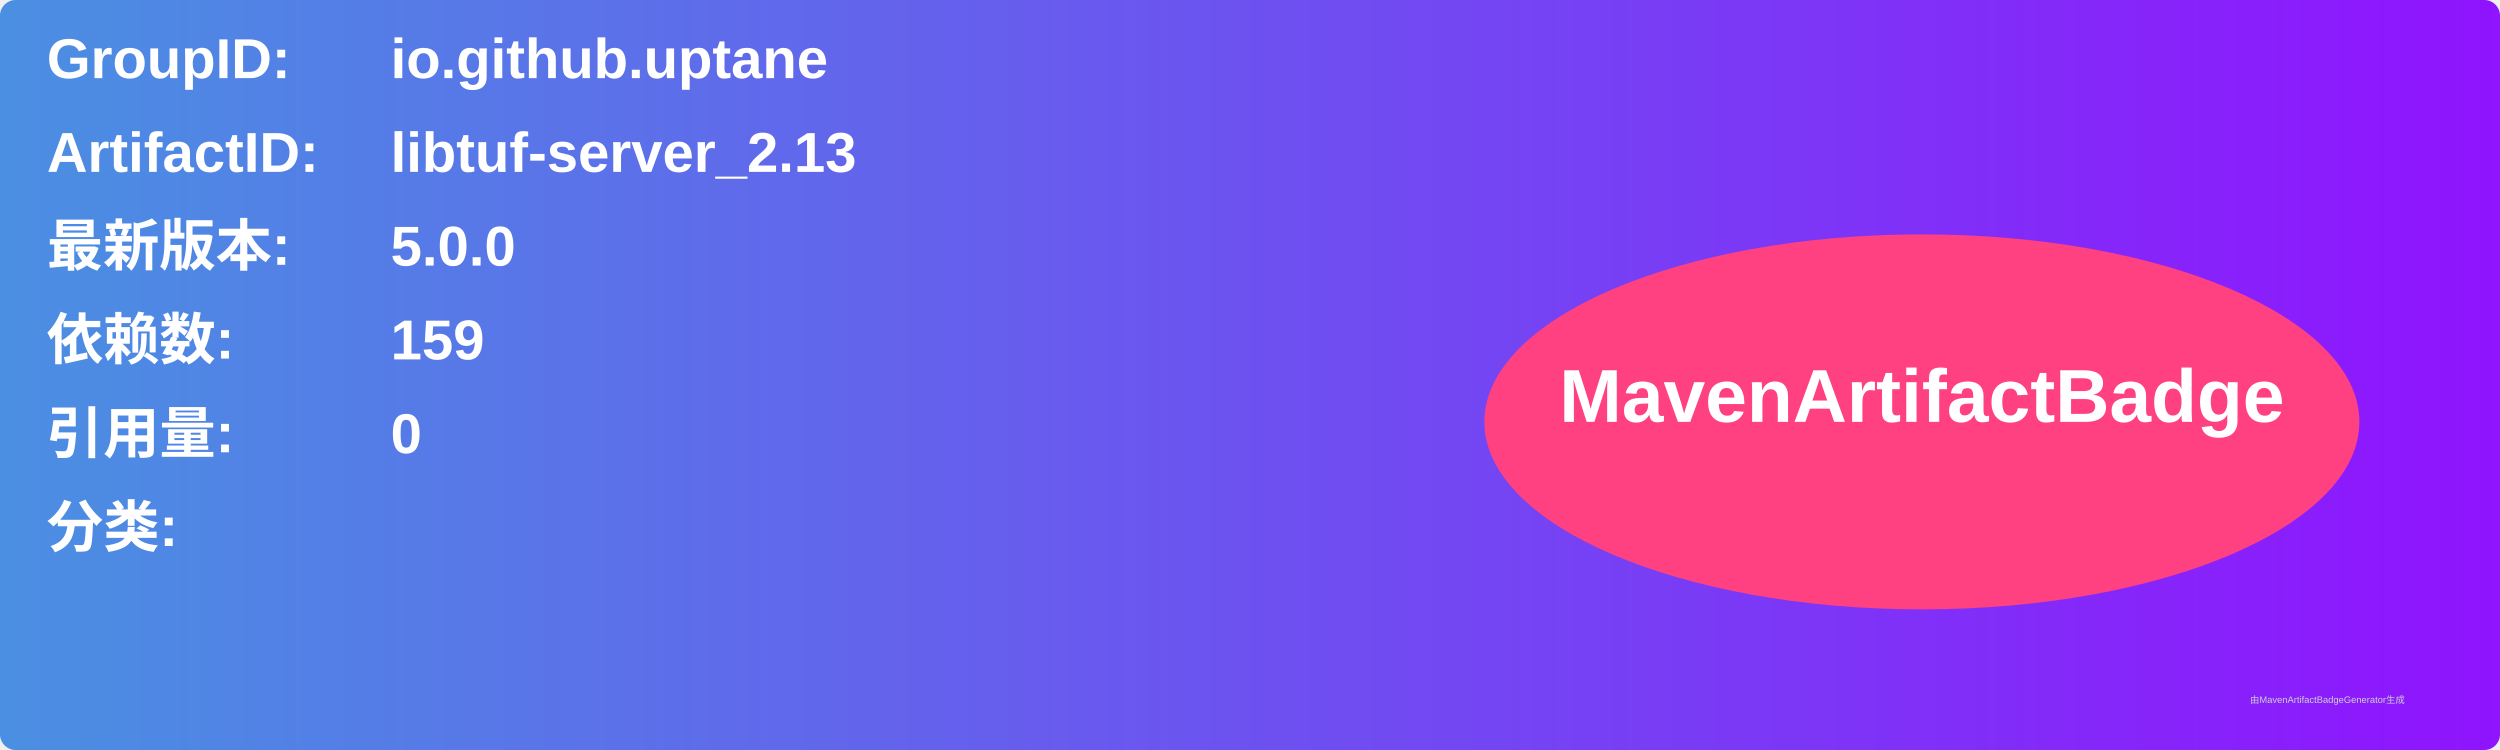
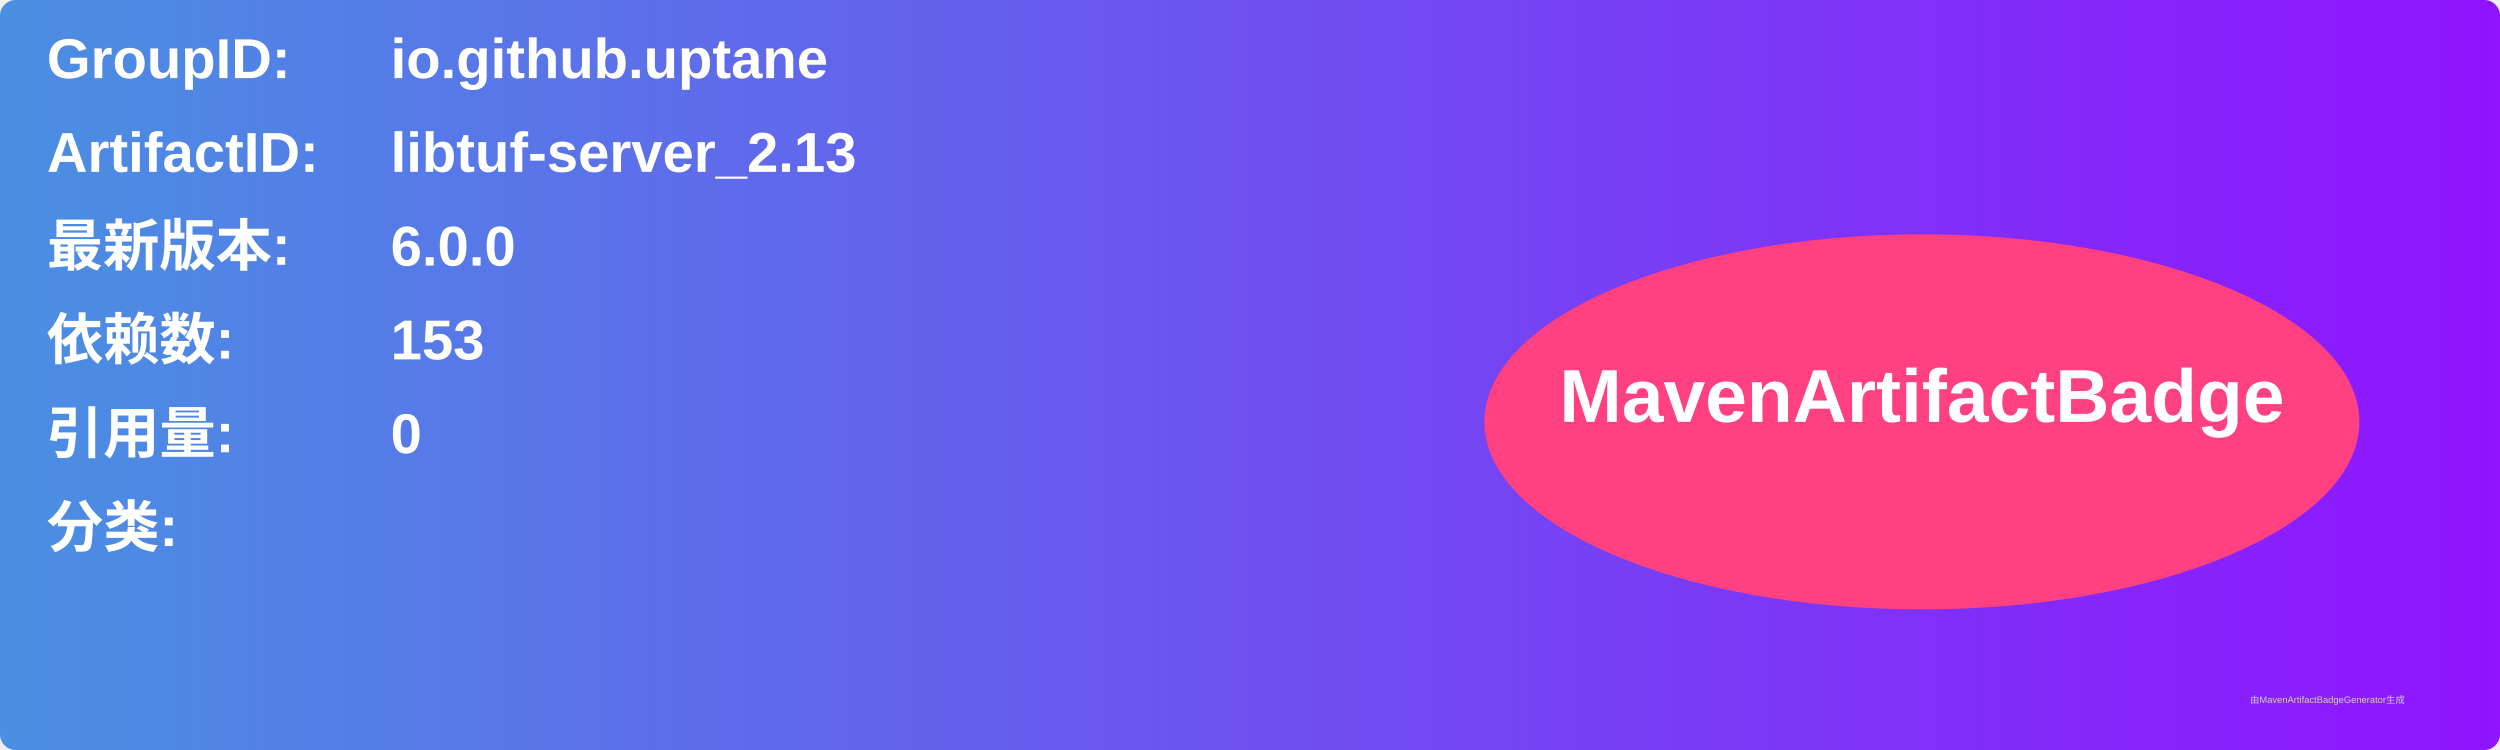
<svg xmlns="http://www.w3.org/2000/svg" width="800" height="240" viewBox="0 0 800 240">
  <linearGradient id="grad" x1="0%" y1="0%" x2="100%" y2="0%">
    <stop offset="0%" stop-color="#4a90e2" />
    <stop offset="100%" stop-color="#9013fe" />
  </linearGradient>
  <rect width="100%" height="100%" rx="5" ry="5" fill="url(#grad)" />
  <g transform="translate(15, 15)">
    <text x="0" y="10" font-family="Arial" font-size="18" fill="white" font-weight="bold" width="260">GroupID:</text>
    <text x="110" y="10" font-family="Arial" font-size="18" fill="white" font-weight="bold" width="460">io.github.uptane</text>
    <text x="0" y="40" font-family="Arial" font-size="18" fill="white" font-weight="bold" width="260">ArtifactID:</text>
    <text x="110" y="40" font-family="Arial" font-size="18" fill="white" font-weight="bold" width="460">libtuf-server_2.13</text>
    <text x="0" y="70" font-family="Arial" font-size="18" fill="white" font-weight="bold">最新版本:</text>
    <text x="110" y="70" font-family="Arial" font-size="18" fill="white" font-weight="bold">
-       <tspan font-weight="bold">5.0.0</tspan>
+       <tspan font-weight="bold">6.0.0</tspan>
    </text>
    <text x="0" y="100" font-family="Arial" font-size="18" fill="white" font-weight="bold">依赖数: </text>
    <text x="110" y="100" font-family="Arial" font-size="18" fill="white">
-       <tspan font-weight="bold">159</tspan>
+       <tspan font-weight="bold">153</tspan>
    </text>
    <text x="0" y="130" font-family="Arial" font-size="18" fill="white" font-weight="bold">引用量: </text>
    <text x="110" y="130" font-family="Arial" font-size="18" fill="white">
      <tspan font-weight="bold">0</tspan>
    </text>
    <text x="0" y="160" font-family="Arial" font-size="18" fill="white" font-weight="bold">分类:</text>
    <text x="10" y="190" font-family="Arial" font-size="10" fill="white">
      <tspan font-weight="bold" />
    </text>
    <ellipse cx="600" cy="120" rx="140" ry="60" fill="#ff4081" />
    <text x="600" y="120" text-anchor="middle" font-family="Arial" font-size="24" fill="white" font-weight="bold">MavenArtifactBadge</text>
  </g>
  <text x="720" y="225" font-family="Arial" font-size="3" fill="#d0d0d0">由MavenArtifactBadgeGenerator生成</text>
</svg>
